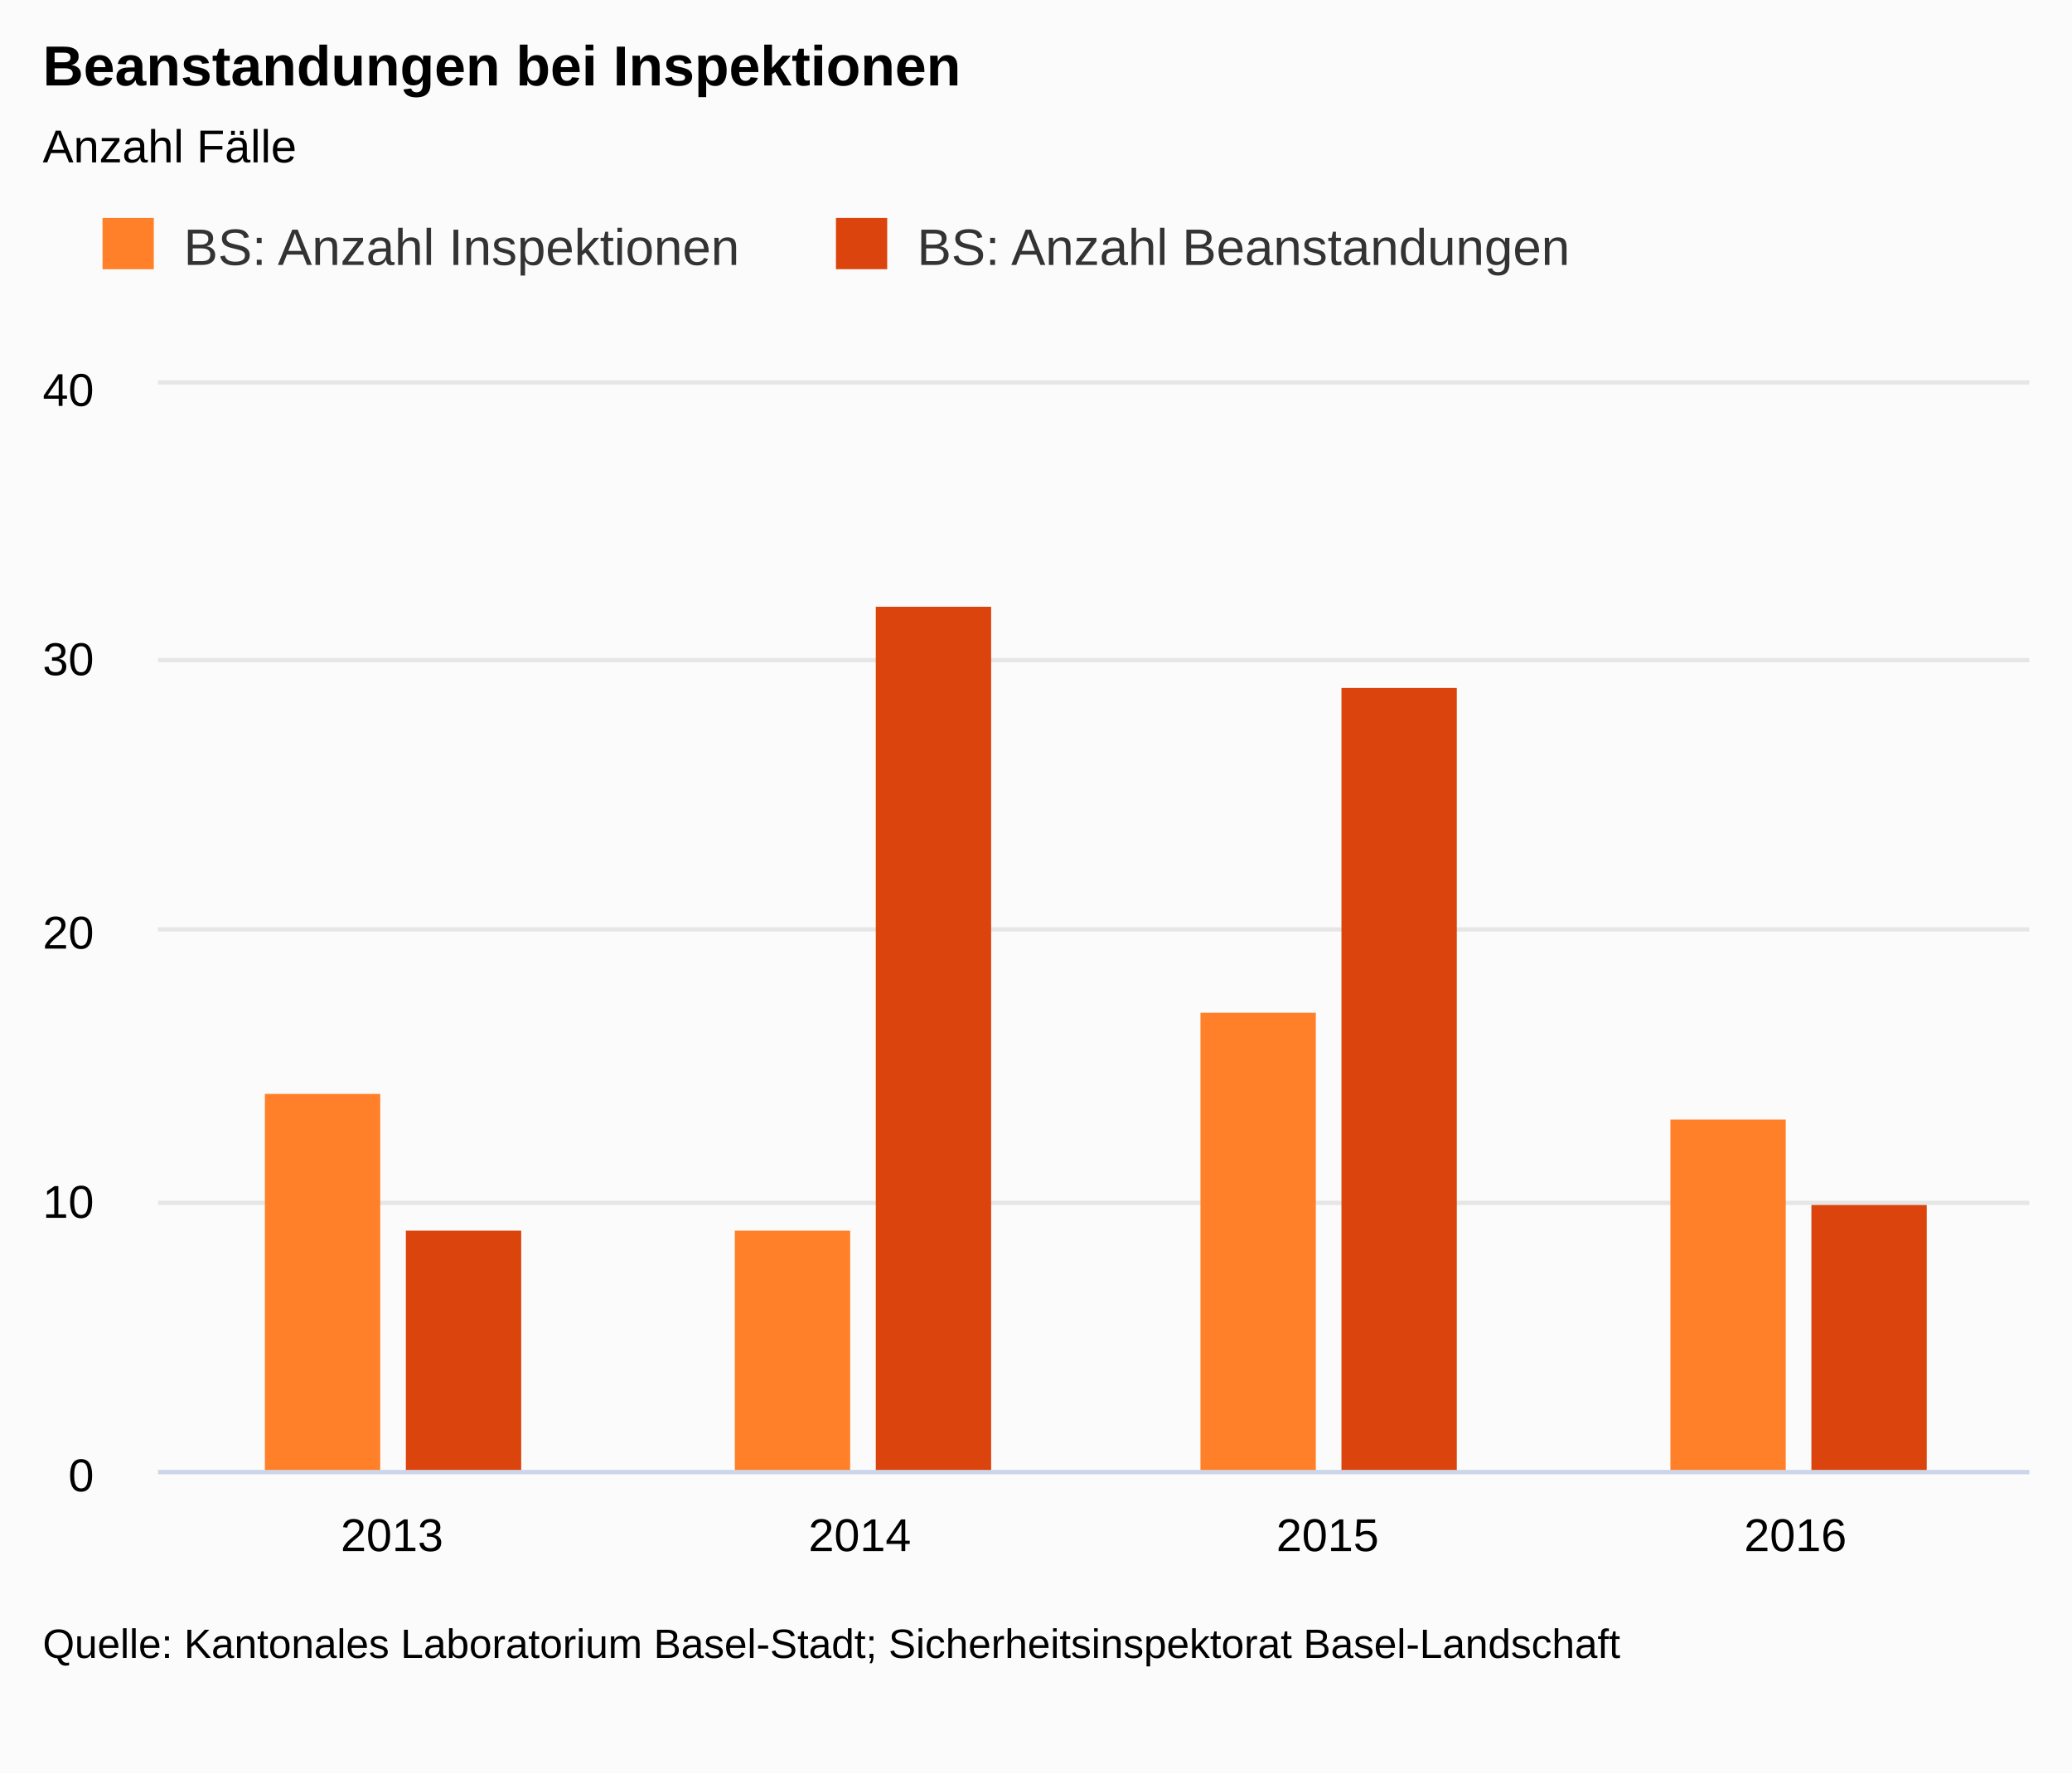
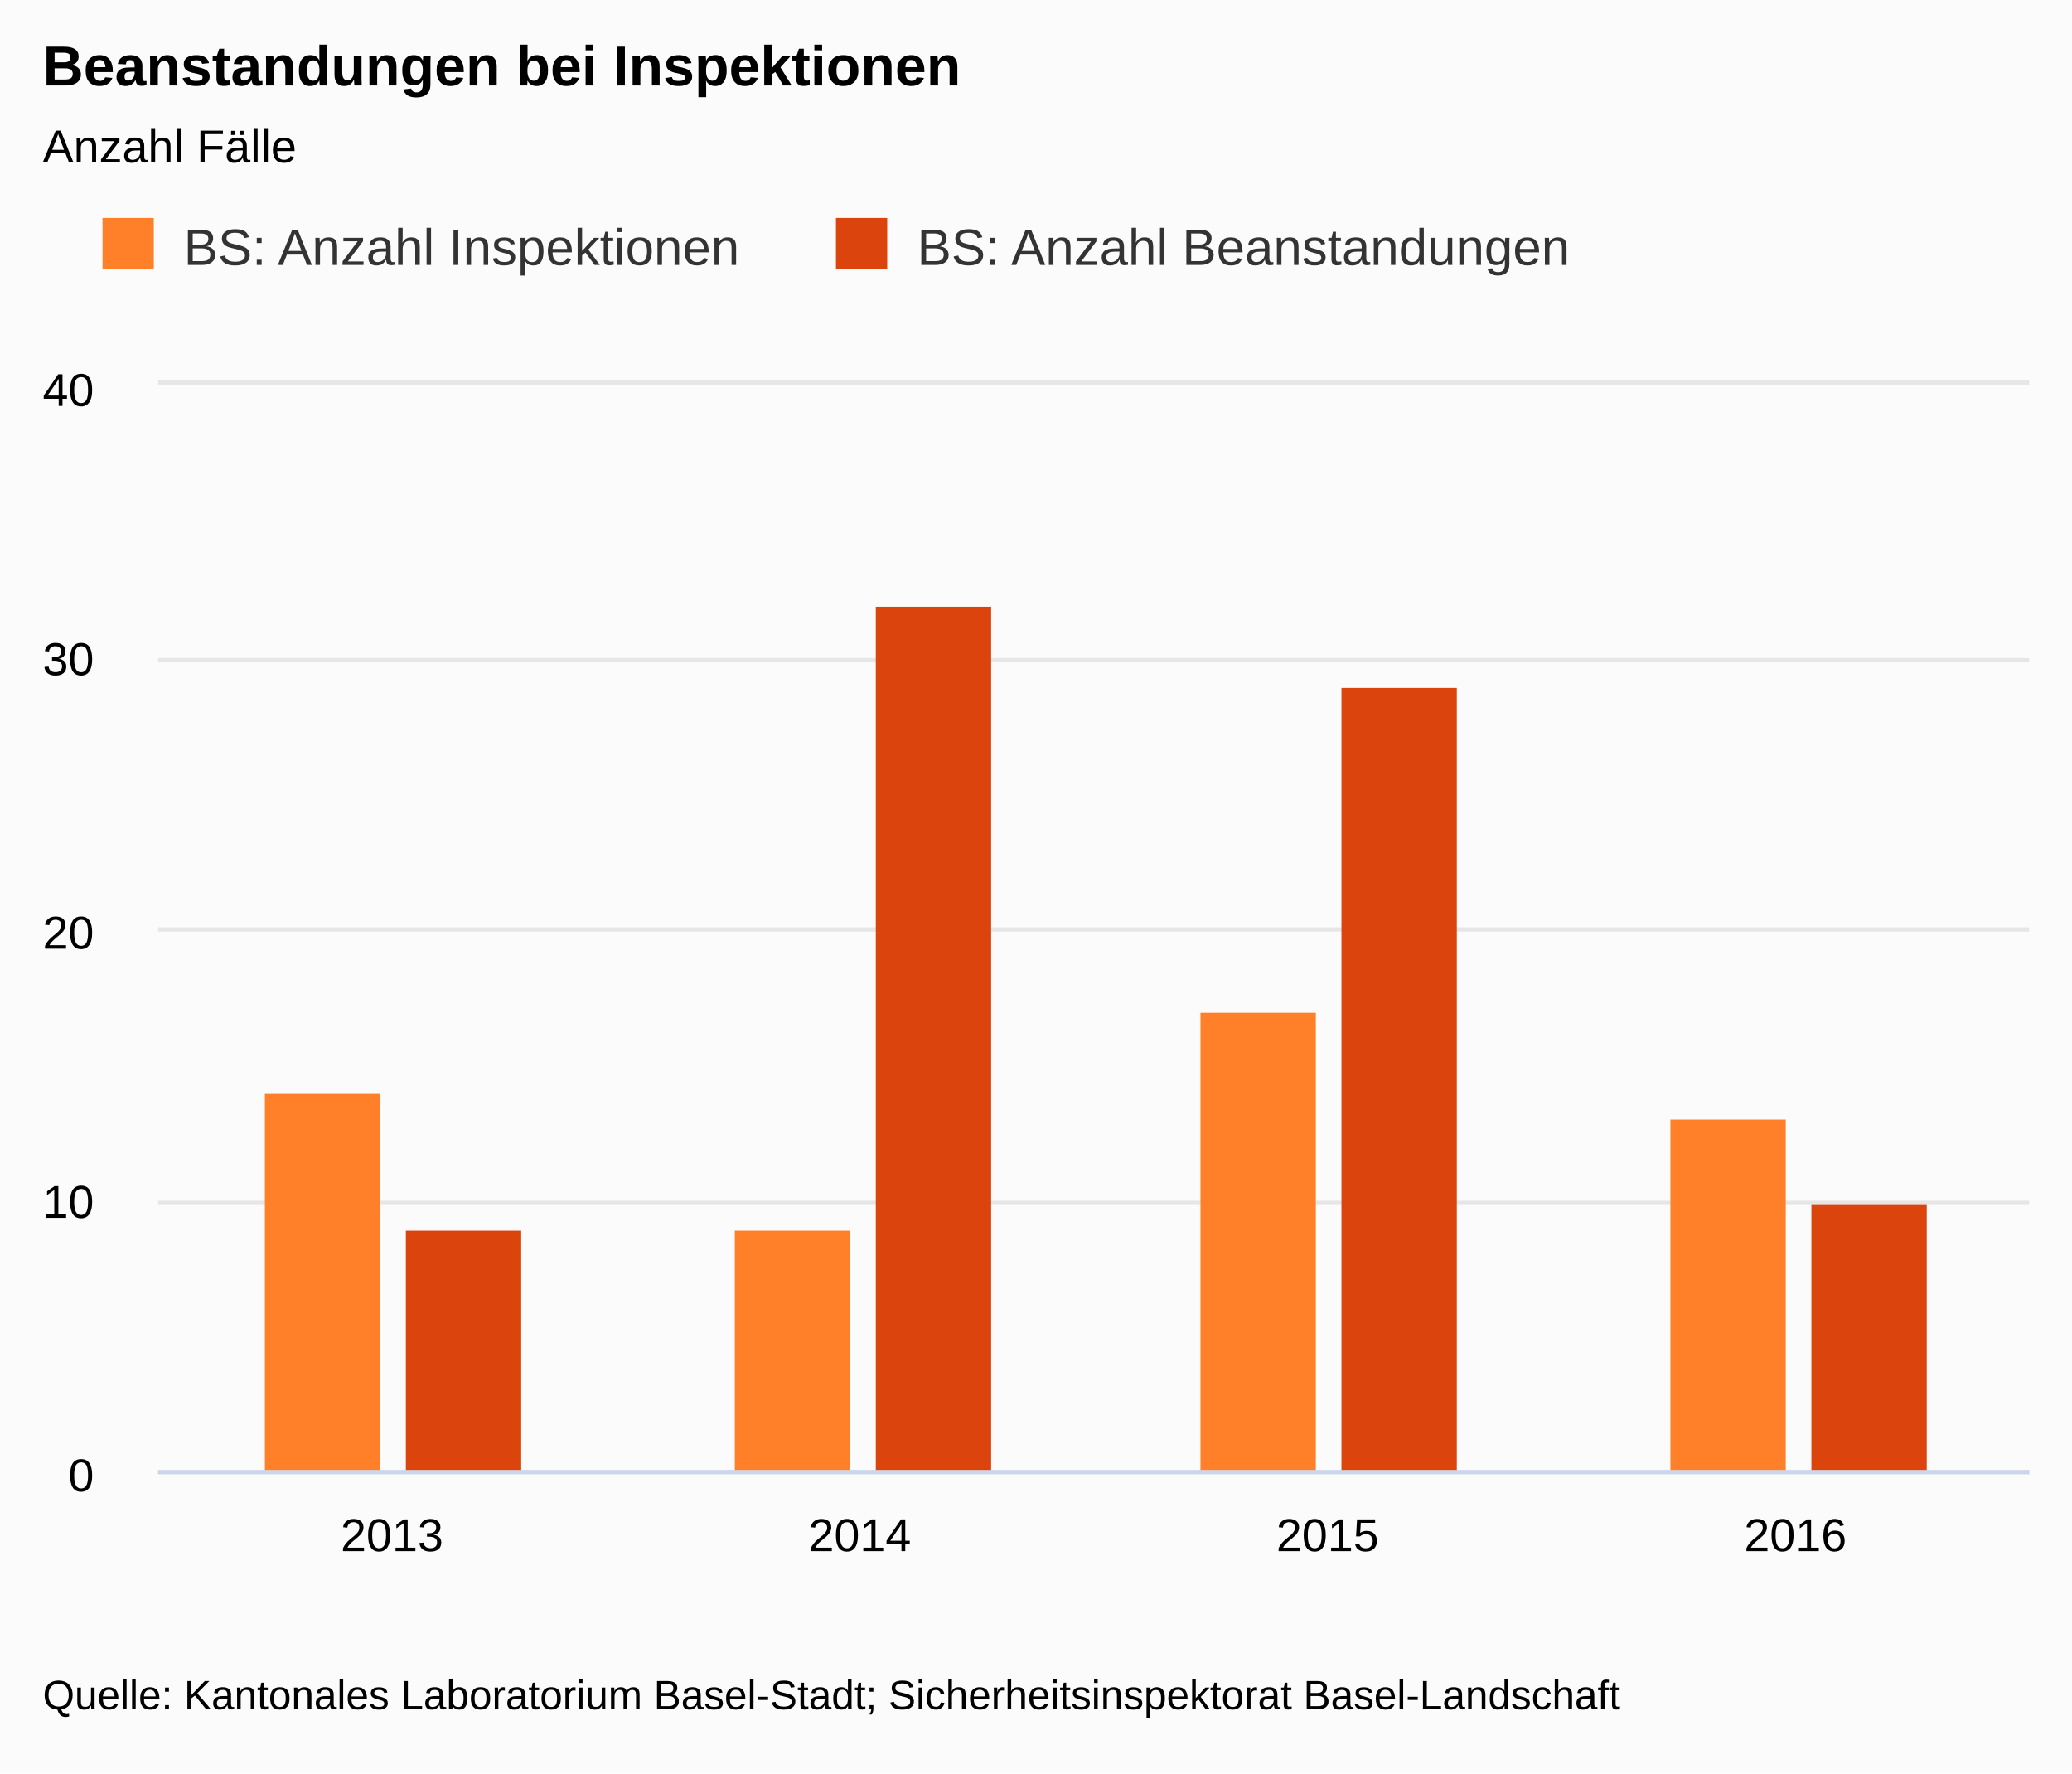
<svg xmlns="http://www.w3.org/2000/svg" class="highcharts-root" viewBox="0 0 485 415" font-family="Arial" font-size="12">
  <defs>
    <clipPath id="a">
      <path fill="none" d="M0 0h438v254H0z" />
    </clipPath>
  </defs>
  <rect fill="#fbfbfb" class="highcharts-background" width="485" height="415" rx="0" ry="0" />
  <path fill="none" class="highcharts-plot-background" d="M37 90h438v254H37z" />
  <text transform="translate(10 451)" class="highcharts-label" cursor="pointer">
    <tspan>&gt; Indikator-Details</tspan>
  </text>
  <g class="highcharts-grid highcharts-xaxis-grid">
    <path fill="none" class="highcharts-grid-line" d="M146.5 90v254m0-254v254m109-254v254m0-254v254m110-254v254m0-254v254m109-254v254m0-254v254M36.5 90v254m0-254v254" />
  </g>
  <g class="highcharts-grid highcharts-yaxis-grid">
    <path fill="none" stroke="#e6e6e6" class="highcharts-grid-line" d="M37 344.5h438m-438-63h438m-438-64h438m-438-63h438m-438-65h438" />
  </g>
  <path fill="none" class="highcharts-plot-border" d="M37 90h438v254H37z" />
  <g class="highcharts-axis highcharts-xaxis">
    <path fill="none" class="highcharts-axis-line" stroke="#ccd6eb" d="M37 344.5h438" />
  </g>
  <g class="highcharts-axis highcharts-yaxis">
    <path fill="none" class="highcharts-axis-line" d="M37 90v254" />
  </g>
  <g class="highcharts-axis highcharts-yaxis">
    <path fill="none" class="highcharts-axis-line" d="M475 90v254" />
  </g>
  <g class="highcharts-series-group">
    <g class="highcharts-series highcharts-series-0 highcharts-column-series highcharts-color-undefined highcharts-tracker" transform="translate(37 90)" clip-path="url(#a)">
      <path fill="#FF8028" class="highcharts-point" d="M25 166h27v89H25zm110 32h27v57h-27zm109-51h27v108h-27zm110 25h27v83h-27z" />
    </g>
    <g class="highcharts-series highcharts-series-1 highcharts-column-series highcharts-color-undefined highcharts-tracker" transform="translate(37 90)" clip-path="url(#a)">
      <path fill="#DC440E" class="highcharts-point" d="M58 198h27v57H58zM168 52h27v203h-27zm109 19h27v184h-27zm110 121h27v63h-27z" />
    </g>
  </g>
  <text x="10" class="highcharts-title" y="20" color="#000" font-size="1.1em" font-weight="700">
    <tspan>Beanstandungen bei Inspektionen</tspan>
  </text>
  <text x="10" class="highcharts-subtitle" y="38" color="#000" font-size=".9em">
    <tspan>Anzahl Fälle</tspan>
  </text>
  <g class="highcharts-legend" transform="translate(10 40)">
    <rect fill="none" class="highcharts-legend-box" rx="0" ry="0" width="370" height="38" />
    <g class="highcharts-legend-item highcharts-column-series highcharts-color-undefined highcharts-series-0">
      <text x="21" y="15" color="#333" font-size="1em" font-weight="400" cursor="pointer" fill="#333" transform="translate(12 7)">
        <tspan>BS: Anzahl Inspektionen</tspan>
      </text>
      <path fill="#FF8028" class="highcharts-point" d="M14 11h12v12H14z" />
    </g>
    <g class="highcharts-legend-item highcharts-column-series highcharts-color-undefined highcharts-series-1">
      <text x="21" y="15" color="#333" font-size="1em" font-weight="400" cursor="pointer" fill="#333" transform="translate(183.672 7)">
        <tspan>BS: Anzahl Beanstandungen</tspan>
      </text>
      <path fill="#DC440E" class="highcharts-point" d="M185.672 11h12v12h-12z" />
    </g>
  </g>
  <g class="highcharts-axis-labels highcharts-xaxis-labels" text-anchor="middle" color="#000" cursor="default" font-size=".9em">
    <text x="91.75" y="363">
      <tspan>2013</tspan>
    </text>
    <text x="201.25" y="363">
      <tspan>2014</tspan>
    </text>
    <text x="310.75" y="363">
      <tspan>2015</tspan>
    </text>
    <text x="420.25" y="363">
      <tspan>2016</tspan>
    </text>
  </g>
  <g class="highcharts-axis-labels highcharts-yaxis-labels" text-anchor="end" color="#000" cursor="default" font-size=".9em">
    <text x="22" y="349">
      <tspan>0</tspan>
    </text>
    <text x="22" y="285">
      <tspan>10</tspan>
    </text>
    <text x="22" y="222">
      <tspan>20</tspan>
    </text>
    <text x="22" y="158">
      <tspan>30</tspan>
    </text>
    <text x="22" y="95">
      <tspan>40</tspan>
    </text>
  </g>
-   <text x="10" class="highcharts-credits" y="388" cursor="default" color="#000" font-size=".8em">
+   <text x="10" class="highcharts-credits" y="400" cursor="default" color="#000" font-size=".8em">
    <tspan>Quelle: Kantonales Laboratorium Basel-Stadt; Sicherheitsinspektorat Basel-Landschaft</tspan>
  </text>
</svg>
